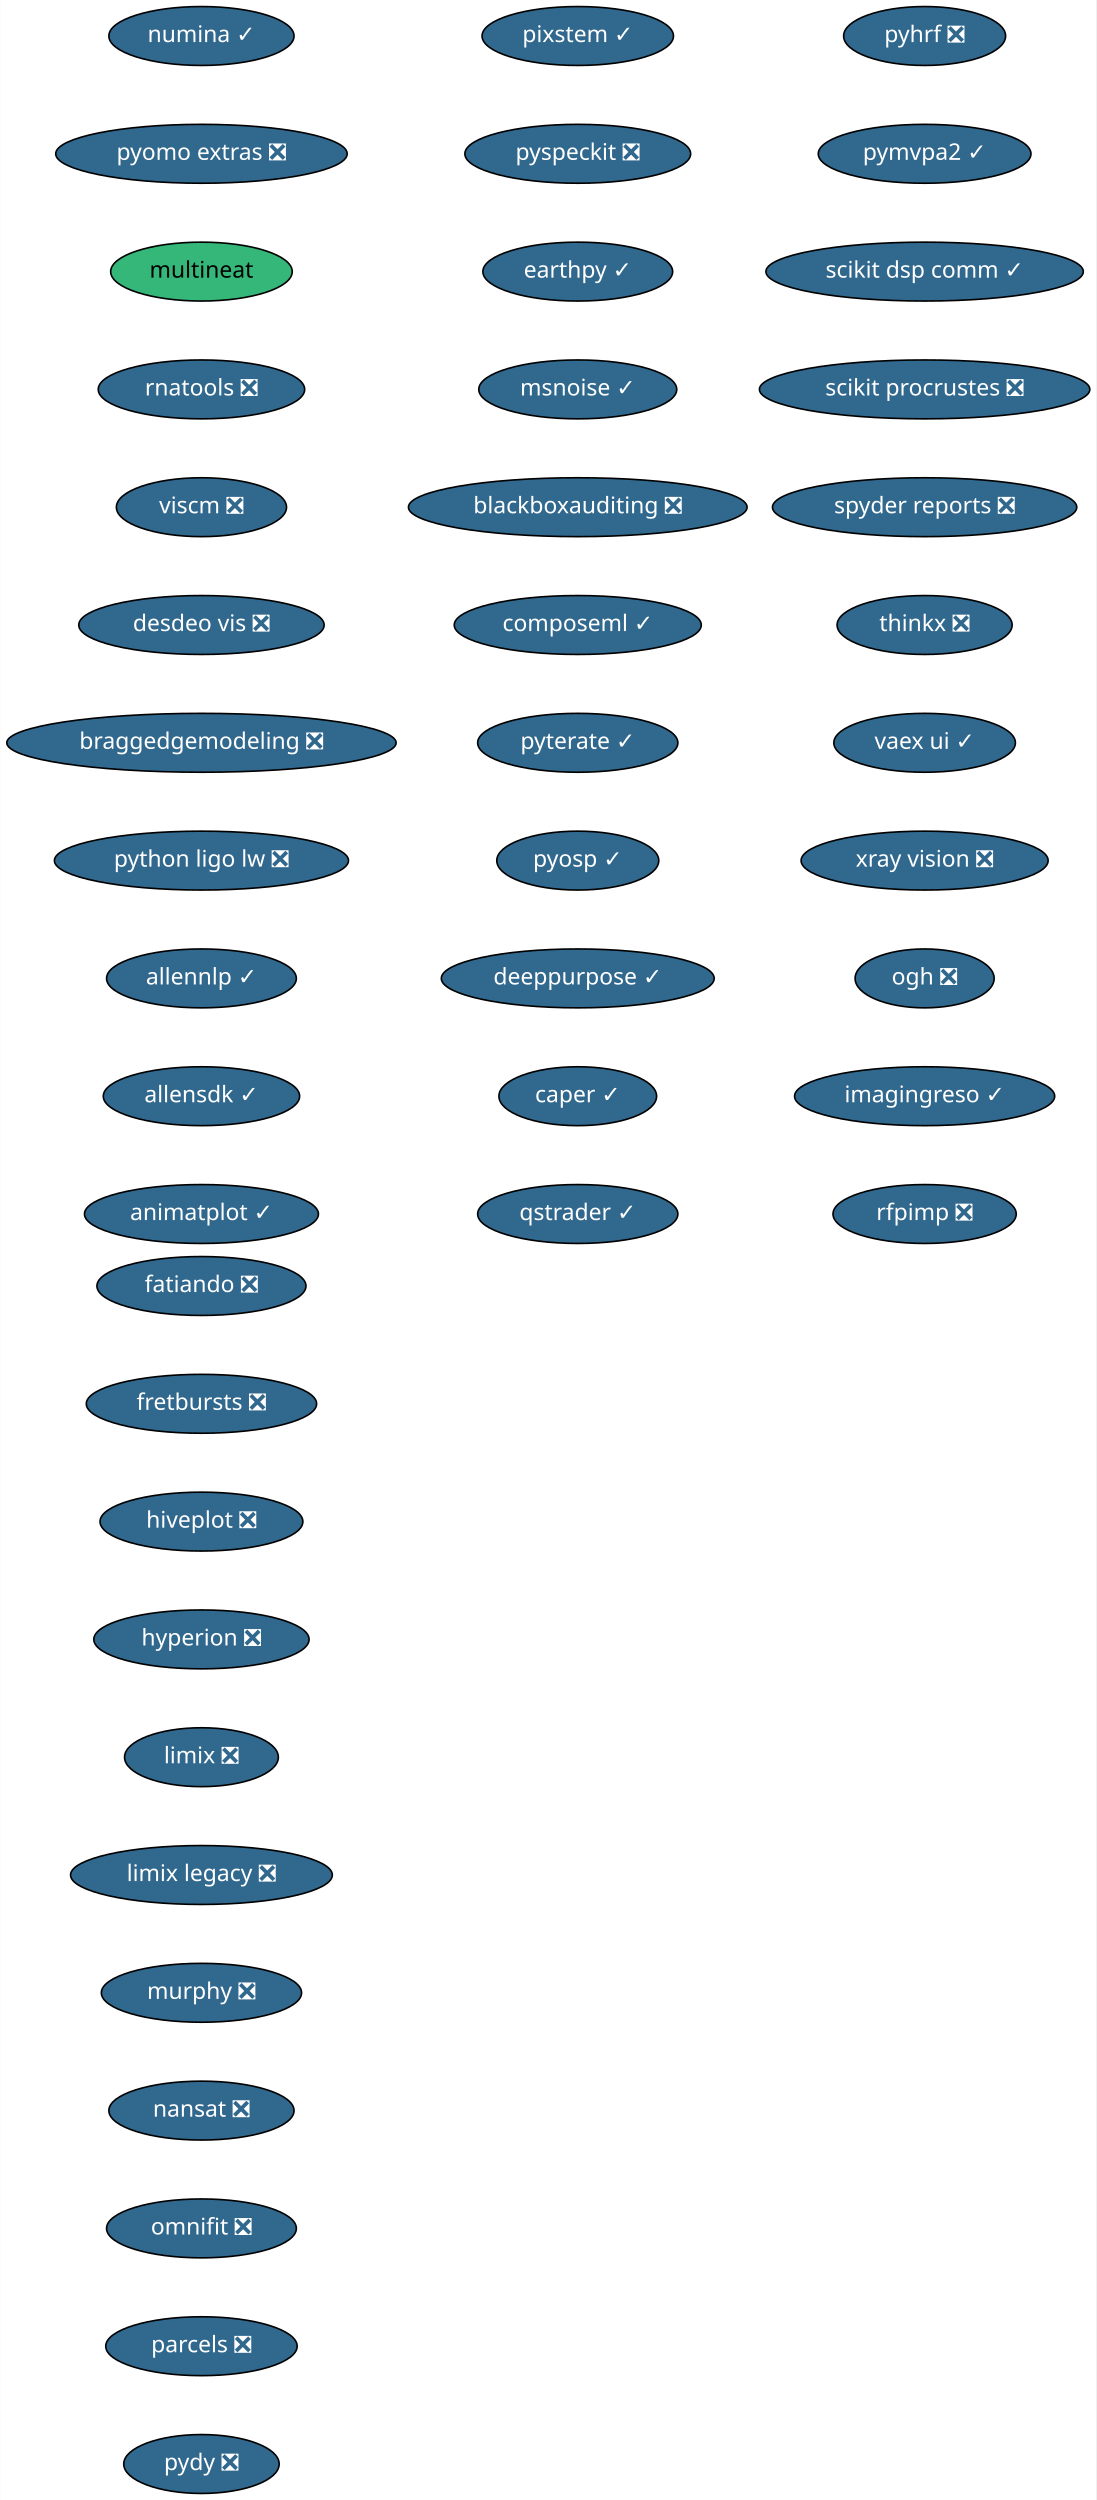
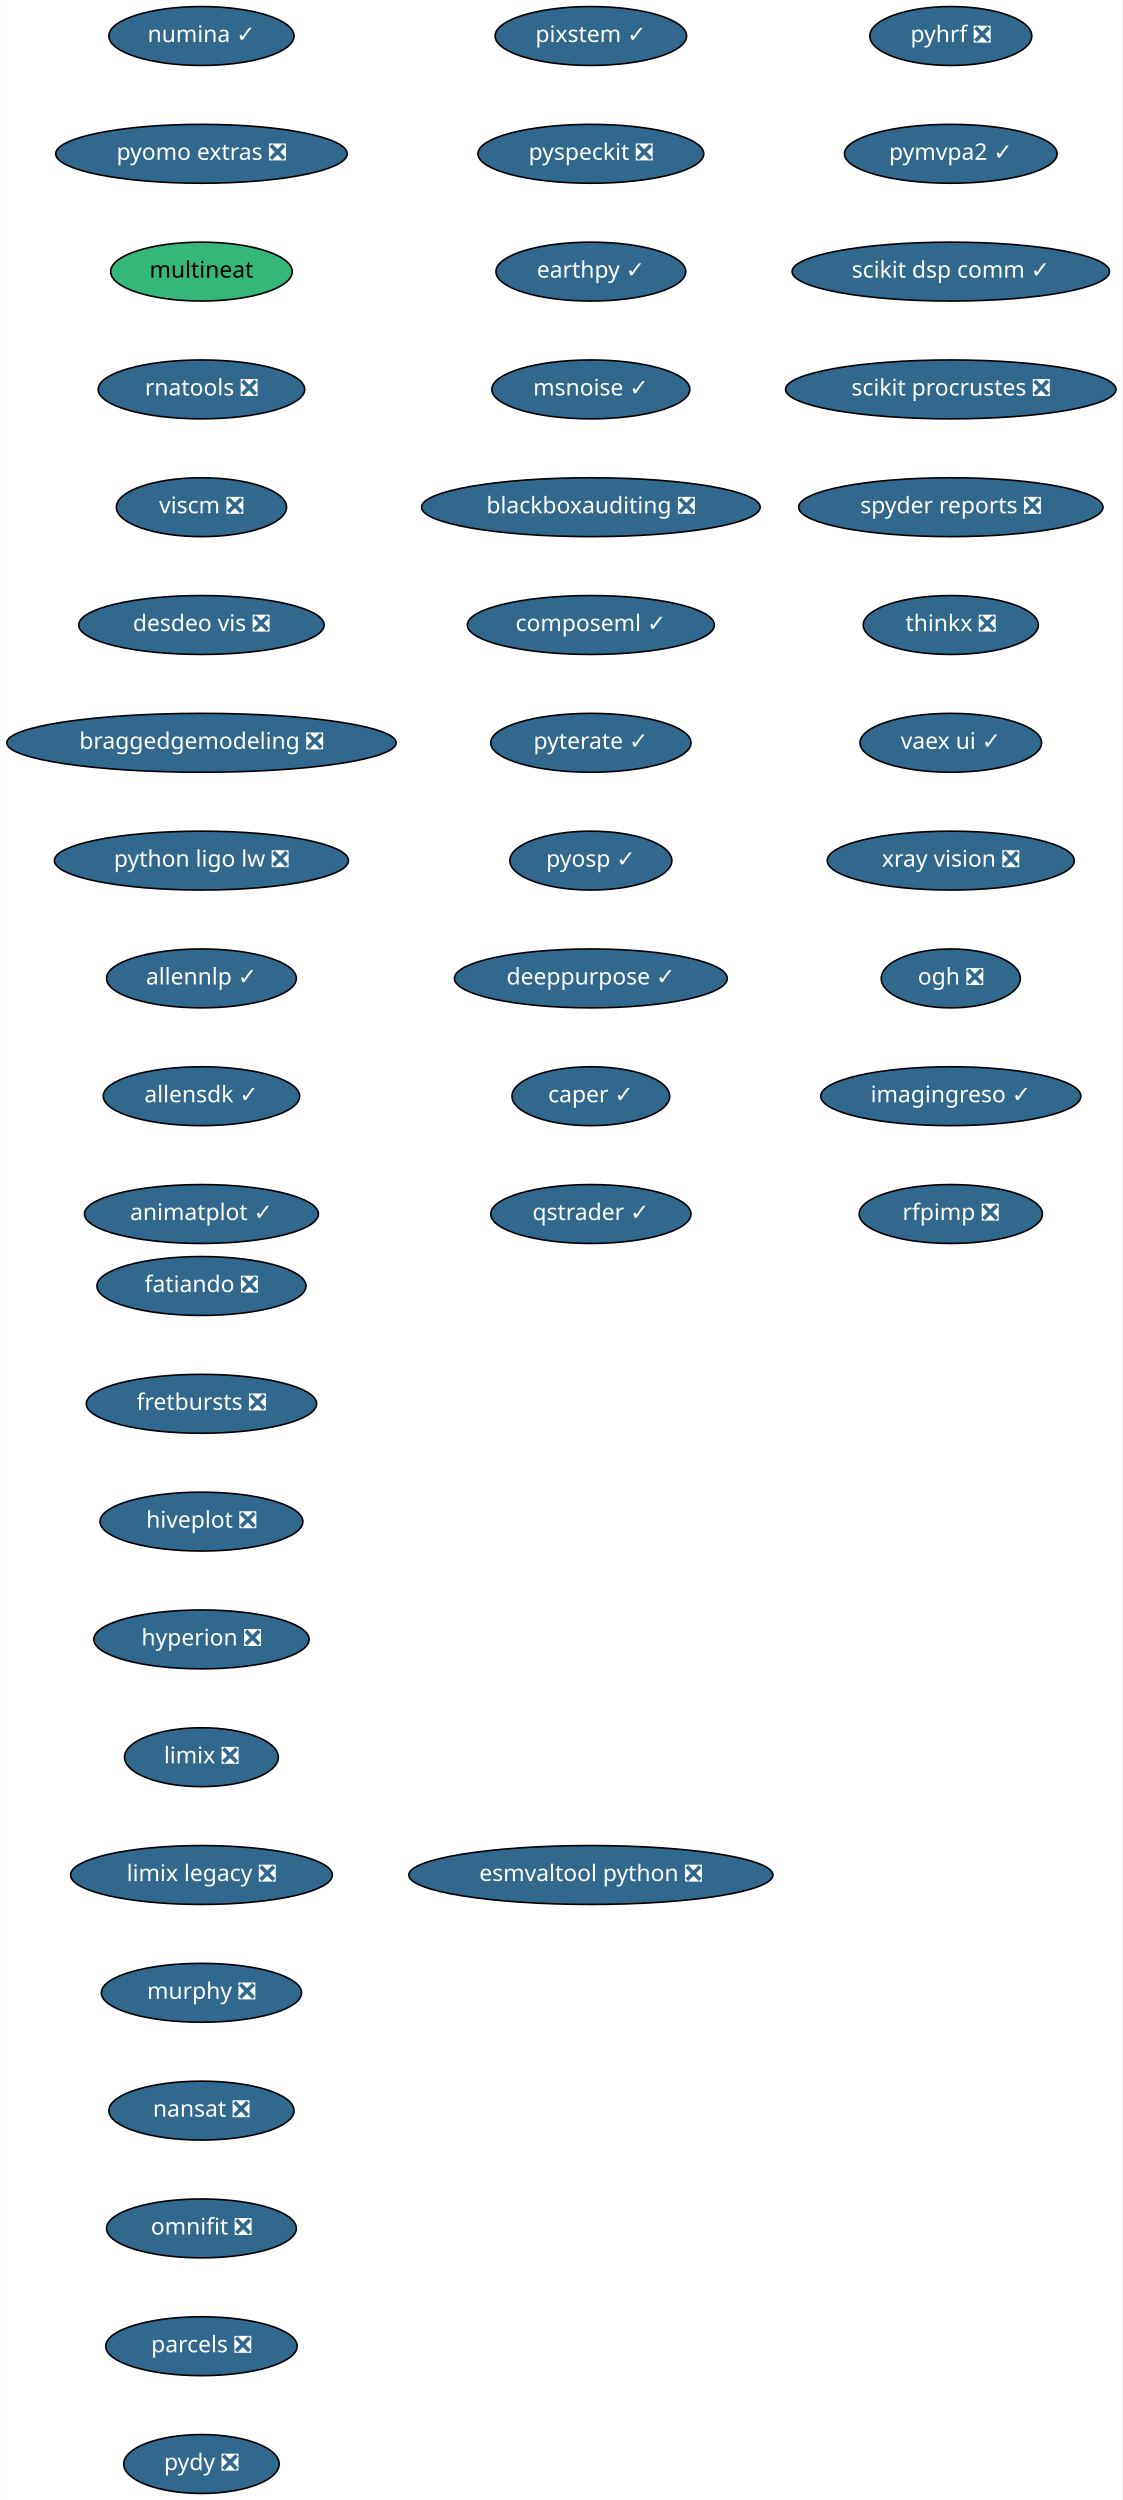
- <svg xmlns="http://www.w3.org/2000/svg" xmlns:xlink="http://www.w3.org/1999/xlink" width="670pt" height="1528pt" viewBox="0.00 0.00 669.74 1528.00">
+ <svg xmlns="http://www.w3.org/2000/svg" xmlns:xlink="http://www.w3.org/1999/xlink" width="686pt" height="1528pt" viewBox="0.00 0.00 685.74 1528.00">
  <g id="graph0" class="graph" transform="scale(1 1) rotate(0) translate(4 1524)">
-     <polygon fill="white" stroke="transparent" points="-4,4 -4,-1524 665.74,-1524 665.74,4 -4,4" />
+     <polygon fill="white" stroke="transparent" points="-4,4 -4,-1524 681.74,-1524 681.74,4 -4,4" />
    <g id="node1" class="node">
      <g id="a_node1">
        <a xlink:href="https://github.com/conda-forge/fatiando-feedstock/pull/13" xlink:title="fatiando ❎">
          <ellipse fill="#31688e" stroke="black" cx="119" cy="-738" rx="63.89" ry="18" />
          <text text-anchor="middle" x="119" y="-734.3" font-family="Times-Roman" font-size="14.00" fill="white">fatiando ❎</text>
        </a>
      </g>
    </g>
    <g id="node2" class="node">
      <g id="a_node2">
        <a xlink:href="https://github.com/conda-forge/fretbursts-feedstock/pull/19" xlink:title="fretbursts ❎">
          <ellipse fill="#31688e" stroke="black" cx="119" cy="-666" rx="70.39" ry="18" />
          <text text-anchor="middle" x="119" y="-662.3" font-family="Times-Roman" font-size="14.00" fill="white">fretbursts ❎</text>
        </a>
      </g>
    </g>
    <g id="node3" class="node">
      <g id="a_node3">
        <a xlink:href="https://github.com/conda-forge/hiveplot-feedstock/pull/5" xlink:title="hiveplot ❎">
          <ellipse fill="#31688e" stroke="black" cx="119" cy="-594" rx="61.99" ry="18" />
          <text text-anchor="middle" x="119" y="-590.3" font-family="Times-Roman" font-size="14.00" fill="white">hiveplot ❎</text>
        </a>
      </g>
    </g>
    <g id="node4" class="node">
      <g id="a_node4">
        <a xlink:href="https://github.com/conda-forge/hyperion-feedstock/pull/14" xlink:title="hyperion ❎">
          <ellipse fill="#31688e" stroke="black" cx="119" cy="-522" rx="65.79" ry="18" />
          <text text-anchor="middle" x="119" y="-518.3" font-family="Times-Roman" font-size="14.00" fill="white">hyperion ❎</text>
        </a>
      </g>
    </g>
    <g id="node5" class="node">
      <g id="a_node5">
        <a xlink:href="https://github.com/conda-forge/limix-feedstock/pull/23" xlink:title="limix ❎">
          <ellipse fill="#31688e" stroke="black" cx="119" cy="-450" rx="47" ry="18" />
          <text text-anchor="middle" x="119" y="-446.3" font-family="Times-Roman" font-size="14.00" fill="white">limix ❎</text>
        </a>
      </g>
    </g>
    <g id="node6" class="node">
      <g id="a_node6">
        <a xlink:href="https://github.com/conda-forge/limix-legacy-feedstock/pull/9" xlink:title="limix legacy ❎">
          <ellipse fill="#31688e" stroke="black" cx="119" cy="-378" rx="80" ry="18" />
          <text text-anchor="middle" x="119" y="-374.3" font-family="Times-Roman" font-size="14.00" fill="white">limix legacy ❎</text>
        </a>
      </g>
    </g>
    <g id="node7" class="node">
      <g id="a_node7">
        <a xlink:href="https://github.com/conda-forge/murphy-feedstock/pull/3" xlink:title="murphy ❎">
          <ellipse fill="#31688e" stroke="black" cx="119" cy="-306" rx="61.19" ry="18" />
          <text text-anchor="middle" x="119" y="-302.3" font-family="Times-Roman" font-size="14.00" fill="white">murphy ❎</text>
        </a>
      </g>
    </g>
    <g id="node8" class="node">
      <g id="a_node8">
        <a xlink:href="https://github.com/conda-forge/nansat-feedstock/pull/29" xlink:title="nansat ❎">
          <ellipse fill="#31688e" stroke="black" cx="119" cy="-234" rx="56.59" ry="18" />
          <text text-anchor="middle" x="119" y="-230.3" font-family="Times-Roman" font-size="14.00" fill="white">nansat ❎</text>
        </a>
      </g>
    </g>
    <g id="node9" class="node">
      <g id="a_node9">
        <a xlink:href="https://github.com/conda-forge/omnifit-feedstock/pull/4" xlink:title="omnifit ❎">
          <ellipse fill="#31688e" stroke="black" cx="119" cy="-162" rx="58" ry="18" />
          <text text-anchor="middle" x="119" y="-158.3" font-family="Times-Roman" font-size="14.00" fill="white">omnifit ❎</text>
        </a>
      </g>
    </g>
    <g id="node10" class="node">
      <g id="a_node10">
        <a xlink:href="https://github.com/conda-forge/parcels-feedstock/pull/63" xlink:title="parcels ❎">
          <ellipse fill="#31688e" stroke="black" cx="119" cy="-90" rx="58.5" ry="18" />
          <text text-anchor="middle" x="119" y="-86.3" font-family="Times-Roman" font-size="14.00" fill="white">parcels ❎</text>
        </a>
      </g>
    </g>
    <g id="node11" class="node">
      <g id="a_node11">
        <a xlink:href="https://github.com/conda-forge/pydy-feedstock/pull/14" xlink:title="pydy ❎">
          <ellipse fill="#31688e" stroke="black" cx="119" cy="-18" rx="47.5" ry="18" />
          <text text-anchor="middle" x="119" y="-14.3" font-family="Times-Roman" font-size="14.00" fill="white">pydy ❎</text>
        </a>
      </g>
    </g>
    <g id="node12" class="node">
      <g id="a_node12">
        <a xlink:href="https://github.com/conda-forge/pyhrf-feedstock/pull/6" xlink:title="pyhrf ❎">
-           <ellipse fill="#31688e" stroke="black" cx="561" cy="-1502" rx="49.5" ry="18" />
-           <text text-anchor="middle" x="561" y="-1498.3" font-family="Times-Roman" font-size="14.00" fill="white">pyhrf ❎</text>
+           <ellipse fill="#31688e" stroke="black" cx="577" cy="-1502" rx="49.5" ry="18" />
+           <text text-anchor="middle" x="577" y="-1498.3" font-family="Times-Roman" font-size="14.00" fill="white">pyhrf ❎</text>
        </a>
      </g>
    </g>
    <g id="node13" class="node">
      <g id="a_node13">
        <a xlink:href="https://github.com/conda-forge/pymvpa2-feedstock/pull/13" xlink:title="pymvpa2 ✓">
-           <ellipse fill="#31688e" stroke="black" cx="561" cy="-1430" rx="65" ry="18" />
-           <text text-anchor="middle" x="561" y="-1426.3" font-family="Times-Roman" font-size="14.00" fill="white">pymvpa2 ✓</text>
+           <ellipse fill="#31688e" stroke="black" cx="577" cy="-1430" rx="65" ry="18" />
+           <text text-anchor="middle" x="577" y="-1426.3" font-family="Times-Roman" font-size="14.00" fill="white">pymvpa2 ✓</text>
        </a>
      </g>
    </g>
    <g id="node14" class="node">
      <g id="a_node14">
        <a xlink:href="https://github.com/conda-forge/scikit-dsp-comm-feedstock/pull/6" xlink:title="scikit dsp comm ✓">
-           <ellipse fill="#31688e" stroke="black" cx="561" cy="-1358" rx="97" ry="18" />
-           <text text-anchor="middle" x="561" y="-1354.3" font-family="Times-Roman" font-size="14.00" fill="white">scikit dsp comm ✓</text>
+           <ellipse fill="#31688e" stroke="black" cx="577" cy="-1358" rx="97" ry="18" />
+           <text text-anchor="middle" x="577" y="-1354.3" font-family="Times-Roman" font-size="14.00" fill="white">scikit dsp comm ✓</text>
        </a>
      </g>
    </g>
    <g id="node15" class="node">
      <g id="a_node15">
        <a xlink:href="https://github.com/conda-forge/scikit-procrustes-feedstock/pull/5" xlink:title="scikit procrustes ❎">
-           <ellipse fill="#31688e" stroke="black" cx="561" cy="-1286" rx="100.98" ry="18" />
-           <text text-anchor="middle" x="561" y="-1282.3" font-family="Times-Roman" font-size="14.00" fill="white">scikit procrustes ❎</text>
+           <ellipse fill="#31688e" stroke="black" cx="577" cy="-1286" rx="100.98" ry="18" />
+           <text text-anchor="middle" x="577" y="-1282.3" font-family="Times-Roman" font-size="14.00" fill="white">scikit procrustes ❎</text>
        </a>
      </g>
    </g>
    <g id="node16" class="node">
      <g id="a_node16">
        <a xlink:href="https://github.com/conda-forge/spyder-reports-feedstock/pull/5" xlink:title="spyder reports ❎">
-           <ellipse fill="#31688e" stroke="black" cx="561" cy="-1214" rx="93" ry="18" />
-           <text text-anchor="middle" x="561" y="-1210.3" font-family="Times-Roman" font-size="14.00" fill="white">spyder reports ❎</text>
+           <ellipse fill="#31688e" stroke="black" cx="577" cy="-1214" rx="93" ry="18" />
+           <text text-anchor="middle" x="577" y="-1210.3" font-family="Times-Roman" font-size="14.00" fill="white">spyder reports ❎</text>
        </a>
      </g>
    </g>
    <g id="node17" class="node">
      <g id="a_node17">
        <a xlink:href="https://github.com/conda-forge/thinkx-feedstock/pull/5" xlink:title="thinkx ❎">
-           <ellipse fill="#31688e" stroke="black" cx="561" cy="-1142" rx="53.5" ry="18" />
-           <text text-anchor="middle" x="561" y="-1138.3" font-family="Times-Roman" font-size="14.00" fill="white">thinkx ❎</text>
+           <ellipse fill="#31688e" stroke="black" cx="577" cy="-1142" rx="53.5" ry="18" />
+           <text text-anchor="middle" x="577" y="-1138.3" font-family="Times-Roman" font-size="14.00" fill="white">thinkx ❎</text>
        </a>
      </g>
    </g>
    <g id="node18" class="node">
      <g id="a_node18">
        <a xlink:href="https://github.com/conda-forge/vaex-ui-feedstock/pull/12" xlink:title="vaex ui ✓">
-           <ellipse fill="#31688e" stroke="black" cx="561" cy="-1070" rx="55.49" ry="18" />
-           <text text-anchor="middle" x="561" y="-1066.3" font-family="Times-Roman" font-size="14.00" fill="white">vaex ui ✓</text>
+           <ellipse fill="#31688e" stroke="black" cx="577" cy="-1070" rx="55.49" ry="18" />
+           <text text-anchor="middle" x="577" y="-1066.3" font-family="Times-Roman" font-size="14.00" fill="white">vaex ui ✓</text>
        </a>
      </g>
    </g>
    <g id="node19" class="node">
      <g id="a_node19">
        <a xlink:href="https://github.com/conda-forge/xray-vision-feedstock/pull/13" xlink:title="xray vision ❎">
-           <ellipse fill="#31688e" stroke="black" cx="561" cy="-998" rx="75.5" ry="18" />
-           <text text-anchor="middle" x="561" y="-994.3" font-family="Times-Roman" font-size="14.00" fill="white">xray vision ❎</text>
+           <ellipse fill="#31688e" stroke="black" cx="577" cy="-998" rx="75.5" ry="18" />
+           <text text-anchor="middle" x="577" y="-994.3" font-family="Times-Roman" font-size="14.00" fill="white">xray vision ❎</text>
        </a>
      </g>
    </g>
    <g id="node20" class="node">
      <g id="a_node20">
        <a xlink:href="https://github.com/conda-forge/ogh-feedstock/pull/9" xlink:title="ogh ❎">
-           <ellipse fill="#31688e" stroke="black" cx="561" cy="-926" rx="42.49" ry="18" />
-           <text text-anchor="middle" x="561" y="-922.3" font-family="Times-Roman" font-size="14.00" fill="white">ogh ❎</text>
+           <ellipse fill="#31688e" stroke="black" cx="577" cy="-926" rx="42.49" ry="18" />
+           <text text-anchor="middle" x="577" y="-922.3" font-family="Times-Roman" font-size="14.00" fill="white">ogh ❎</text>
        </a>
      </g>
    </g>
    <g id="node21" class="node">
      <g id="a_node21">
        <a xlink:href="https://github.com/conda-forge/imagingreso-feedstock/pull/21" xlink:title="imagingreso ✓">
-           <ellipse fill="#31688e" stroke="black" cx="561" cy="-854" rx="79.5" ry="18" />
-           <text text-anchor="middle" x="561" y="-850.3" font-family="Times-Roman" font-size="14.00" fill="white">imagingreso ✓</text>
+           <ellipse fill="#31688e" stroke="black" cx="577" cy="-854" rx="79.5" ry="18" />
+           <text text-anchor="middle" x="577" y="-850.3" font-family="Times-Roman" font-size="14.00" fill="white">imagingreso ✓</text>
        </a>
      </g>
    </g>
    <g id="node22" class="node">
      <g id="a_node22">
        <a xlink:href="https://github.com/conda-forge/rfpimp-feedstock/pull/9" xlink:title="rfpimp ❎">
-           <ellipse fill="#31688e" stroke="black" cx="561" cy="-782" rx="56" ry="18" />
-           <text text-anchor="middle" x="561" y="-778.3" font-family="Times-Roman" font-size="14.00" fill="white">rfpimp ❎</text>
+           <ellipse fill="#31688e" stroke="black" cx="577" cy="-782" rx="56" ry="18" />
+           <text text-anchor="middle" x="577" y="-778.3" font-family="Times-Roman" font-size="14.00" fill="white">rfpimp ❎</text>
        </a>
      </g>
    </g>
    <g id="node23" class="node">
      <g id="a_node23">
        <a xlink:href="https://github.com/conda-forge/numina-feedstock/pull/28" xlink:title="numina ✓">
          <ellipse fill="#31688e" stroke="black" cx="119" cy="-1502" rx="56.59" ry="18" />
          <text text-anchor="middle" x="119" y="-1498.3" font-family="Times-Roman" font-size="14.00" fill="white">numina ✓</text>
        </a>
      </g>
    </g>
    <g id="node24" class="node">
      <g id="a_node24">
        <a xlink:href="https://github.com/conda-forge/pyomo.extras-feedstock/pull/25" xlink:title="pyomo extras ❎">
          <ellipse fill="#31688e" stroke="black" cx="119" cy="-1430" rx="89.08" ry="18" />
          <text text-anchor="middle" x="119" y="-1426.3" font-family="Times-Roman" font-size="14.00" fill="white">pyomo extras ❎</text>
        </a>
      </g>
    </g>
    <g id="node25" class="node">
      <g id="a_node25">
        <a xlink:href="https://github.com/conda-forge/multineat-feedstock" xlink:title="multineat">
          <ellipse fill="#35b779" stroke="black" cx="119" cy="-1358" rx="55.49" ry="18" />
          <text text-anchor="middle" x="119" y="-1354.3" font-family="Times-Roman" font-size="14.00">multineat</text>
        </a>
      </g>
    </g>
    <g id="node26" class="node">
      <g id="a_node26">
        <a xlink:href="https://github.com/conda-forge/rnatools-feedstock/pull/3" xlink:title="rnatools ❎">
          <ellipse fill="#31688e" stroke="black" cx="119" cy="-1286" rx="63.09" ry="18" />
          <text text-anchor="middle" x="119" y="-1282.3" font-family="Times-Roman" font-size="14.00" fill="white">rnatools ❎</text>
        </a>
      </g>
    </g>
    <g id="node27" class="node">
      <g id="a_node27">
        <a xlink:href="https://github.com/conda-forge/viscm-feedstock/pull/4" xlink:title="viscm ❎">
          <ellipse fill="#31688e" stroke="black" cx="119" cy="-1214" rx="52" ry="18" />
          <text text-anchor="middle" x="119" y="-1210.3" font-family="Times-Roman" font-size="14.00" fill="white">viscm ❎</text>
        </a>
      </g>
    </g>
    <g id="node28" class="node">
      <g id="a_node28">
        <a xlink:href="https://github.com/conda-forge/desdeo-vis-feedstock/pull/5" xlink:title="desdeo vis ❎">
          <ellipse fill="#31688e" stroke="black" cx="119" cy="-1142" rx="74.99" ry="18" />
          <text text-anchor="middle" x="119" y="-1138.3" font-family="Times-Roman" font-size="14.00" fill="white">desdeo vis ❎</text>
        </a>
      </g>
    </g>
    <g id="node29" class="node">
      <g id="a_node29">
        <a xlink:href="https://github.com/conda-forge/braggedgemodeling-feedstock/pull/3" xlink:title="braggedgemodeling ❎">
          <ellipse fill="#31688e" stroke="black" cx="119" cy="-1070" rx="119" ry="18" />
          <text text-anchor="middle" x="119" y="-1066.3" font-family="Times-Roman" font-size="14.00" fill="white">braggedgemodeling ❎</text>
        </a>
      </g>
    </g>
    <g id="node30" class="node">
      <g id="a_node30">
        <a xlink:href="https://github.com/conda-forge/python-ligo-lw-feedstock/pull/14" xlink:title="python ligo lw ❎">
          <ellipse fill="#31688e" stroke="black" cx="119" cy="-998" rx="89.88" ry="18" />
          <text text-anchor="middle" x="119" y="-994.3" font-family="Times-Roman" font-size="14.00" fill="white">python ligo lw ❎</text>
        </a>
      </g>
    </g>
    <g id="node31" class="node">
      <g id="a_node31">
        <a xlink:href="https://github.com/conda-forge/allennlp-feedstock/pull/18" xlink:title="allennlp ✓">
          <ellipse fill="#31688e" stroke="black" cx="119" cy="-926" rx="58" ry="18" />
          <text text-anchor="middle" x="119" y="-922.3" font-family="Times-Roman" font-size="14.00" fill="white">allennlp ✓</text>
        </a>
      </g>
    </g>
    <g id="node32" class="node">
      <g id="a_node32">
        <a xlink:href="https://github.com/conda-forge/allensdk-feedstock/pull/4" xlink:title="allensdk ✓">
          <ellipse fill="#31688e" stroke="black" cx="119" cy="-854" rx="60" ry="18" />
          <text text-anchor="middle" x="119" y="-850.3" font-family="Times-Roman" font-size="14.00" fill="white">allensdk ✓</text>
        </a>
      </g>
    </g>
    <g id="node33" class="node">
      <g id="a_node33">
        <a xlink:href="https://github.com/conda-forge/animatplot-feedstock/pull/6" xlink:title="animatplot ✓">
          <ellipse fill="#31688e" stroke="black" cx="119" cy="-782" rx="71.5" ry="18" />
          <text text-anchor="middle" x="119" y="-778.3" font-family="Times-Roman" font-size="14.00" fill="white">animatplot ✓</text>
        </a>
      </g>
    </g>
    <g id="node34" class="node">
      <g id="a_node34">
        <a xlink:href="https://github.com/conda-forge/pixstem-feedstock/pull/3" xlink:title="pixstem ✓">
-           <ellipse fill="#31688e" stroke="black" cx="349" cy="-1502" rx="58.5" ry="18" />
-           <text text-anchor="middle" x="349" y="-1498.3" font-family="Times-Roman" font-size="14.00" fill="white">pixstem ✓</text>
+           <ellipse fill="#31688e" stroke="black" cx="357" cy="-1502" rx="58.5" ry="18" />
+           <text text-anchor="middle" x="357" y="-1498.3" font-family="Times-Roman" font-size="14.00" fill="white">pixstem ✓</text>
        </a>
      </g>
    </g>
    <g id="node35" class="node">
      <g id="a_node35">
        <a xlink:href="https://github.com/conda-forge/pyspeckit-feedstock/pull/3" xlink:title="pyspeckit ❎">
-           <ellipse fill="#31688e" stroke="black" cx="349" cy="-1430" rx="69" ry="18" />
-           <text text-anchor="middle" x="349" y="-1426.3" font-family="Times-Roman" font-size="14.00" fill="white">pyspeckit ❎</text>
+           <ellipse fill="#31688e" stroke="black" cx="357" cy="-1430" rx="69" ry="18" />
+           <text text-anchor="middle" x="357" y="-1426.3" font-family="Times-Roman" font-size="14.00" fill="white">pyspeckit ❎</text>
        </a>
      </g>
    </g>
    <g id="node36" class="node">
      <g id="a_node36">
        <a xlink:href="https://github.com/conda-forge/earthpy-feedstock/pull/12" xlink:title="earthpy ✓">
-           <ellipse fill="#31688e" stroke="black" cx="349" cy="-1358" rx="58" ry="18" />
-           <text text-anchor="middle" x="349" y="-1354.3" font-family="Times-Roman" font-size="14.00" fill="white">earthpy ✓</text>
+           <ellipse fill="#31688e" stroke="black" cx="357" cy="-1358" rx="58" ry="18" />
+           <text text-anchor="middle" x="357" y="-1354.3" font-family="Times-Roman" font-size="14.00" fill="white">earthpy ✓</text>
        </a>
      </g>
    </g>
    <g id="node37" class="node">
      <g id="a_node37">
        <a xlink:href="https://github.com/conda-forge/msnoise-feedstock/pull/5" xlink:title="msnoise ✓">
-           <ellipse fill="#31688e" stroke="black" cx="349" cy="-1286" rx="60.5" ry="18" />
-           <text text-anchor="middle" x="349" y="-1282.3" font-family="Times-Roman" font-size="14.00" fill="white">msnoise ✓</text>
+           <ellipse fill="#31688e" stroke="black" cx="357" cy="-1286" rx="60.5" ry="18" />
+           <text text-anchor="middle" x="357" y="-1282.3" font-family="Times-Roman" font-size="14.00" fill="white">msnoise ✓</text>
        </a>
      </g>
    </g>
    <g id="node38" class="node">
      <g id="a_node38">
        <a xlink:href="https://github.com/conda-forge/blackboxauditing-feedstock/pull/2" xlink:title="blackboxauditing ❎">
-           <ellipse fill="#31688e" stroke="black" cx="349" cy="-1214" rx="103.5" ry="18" />
-           <text text-anchor="middle" x="349" y="-1210.3" font-family="Times-Roman" font-size="14.00" fill="white">blackboxauditing ❎</text>
+           <ellipse fill="#31688e" stroke="black" cx="357" cy="-1214" rx="103.5" ry="18" />
+           <text text-anchor="middle" x="357" y="-1210.3" font-family="Times-Roman" font-size="14.00" fill="white">blackboxauditing ❎</text>
        </a>
      </g>
    </g>
    <g id="node39" class="node">
      <g id="a_node39">
        <a xlink:href="https://github.com/conda-forge/composeml-feedstock/pull/1" xlink:title="composeml ✓">
-           <ellipse fill="#31688e" stroke="black" cx="349" cy="-1142" rx="75.5" ry="18" />
-           <text text-anchor="middle" x="349" y="-1138.3" font-family="Times-Roman" font-size="14.00" fill="white">composeml ✓</text>
+           <ellipse fill="#31688e" stroke="black" cx="357" cy="-1142" rx="75.5" ry="18" />
+           <text text-anchor="middle" x="357" y="-1138.3" font-family="Times-Roman" font-size="14.00" fill="white">composeml ✓</text>
        </a>
      </g>
    </g>
    <g id="node40" class="node">
      <g id="a_node40">
        <a xlink:href="https://github.com/conda-forge/pyterate-feedstock/pull/1" xlink:title="pyterate ✓">
-           <ellipse fill="#31688e" stroke="black" cx="349" cy="-1070" rx="61.19" ry="18" />
-           <text text-anchor="middle" x="349" y="-1066.3" font-family="Times-Roman" font-size="14.00" fill="white">pyterate ✓</text>
+           <ellipse fill="#31688e" stroke="black" cx="357" cy="-1070" rx="61.19" ry="18" />
+           <text text-anchor="middle" x="357" y="-1066.3" font-family="Times-Roman" font-size="14.00" fill="white">pyterate ✓</text>
        </a>
      </g>
    </g>
    <g id="node41" class="node">
      <g id="a_node41">
        <a xlink:href="https://github.com/conda-forge/pyosp-feedstock/pull/3" xlink:title="pyosp ✓">
-           <ellipse fill="#31688e" stroke="black" cx="349" cy="-998" rx="49.5" ry="18" />
-           <text text-anchor="middle" x="349" y="-994.3" font-family="Times-Roman" font-size="14.00" fill="white">pyosp ✓</text>
+           <ellipse fill="#31688e" stroke="black" cx="357" cy="-998" rx="49.5" ry="18" />
+           <text text-anchor="middle" x="357" y="-994.3" font-family="Times-Roman" font-size="14.00" fill="white">pyosp ✓</text>
        </a>
      </g>
    </g>
    <g id="node42" class="node">
      <g id="a_node42">
        <a xlink:href="https://github.com/conda-forge/deeppurpose-feedstock/pull/2" xlink:title="deeppurpose ✓">
-           <ellipse fill="#31688e" stroke="black" cx="349" cy="-926" rx="83.39" ry="18" />
-           <text text-anchor="middle" x="349" y="-922.3" font-family="Times-Roman" font-size="14.00" fill="white">deeppurpose ✓</text>
+           <ellipse fill="#31688e" stroke="black" cx="357" cy="-926" rx="83.39" ry="18" />
+           <text text-anchor="middle" x="357" y="-922.3" font-family="Times-Roman" font-size="14.00" fill="white">deeppurpose ✓</text>
        </a>
      </g>
    </g>
    <g id="node43" class="node">
      <g id="a_node43">
        <a xlink:href="https://github.com/conda-forge/caper-feedstock/pull/7" xlink:title="caper ✓">
-           <ellipse fill="#31688e" stroke="black" cx="349" cy="-854" rx="48.19" ry="18" />
-           <text text-anchor="middle" x="349" y="-850.3" font-family="Times-Roman" font-size="14.00" fill="white">caper ✓</text>
+           <ellipse fill="#31688e" stroke="black" cx="357" cy="-854" rx="48.19" ry="18" />
+           <text text-anchor="middle" x="357" y="-850.3" font-family="Times-Roman" font-size="14.00" fill="white">caper ✓</text>
        </a>
      </g>
    </g>
    <g id="node44" class="node">
      <g id="a_node44">
        <a xlink:href="https://github.com/conda-forge/qstrader-feedstock/pull/1" xlink:title="qstrader ✓">
-           <ellipse fill="#31688e" stroke="black" cx="349" cy="-782" rx="61.19" ry="18" />
-           <text text-anchor="middle" x="349" y="-778.3" font-family="Times-Roman" font-size="14.00" fill="white">qstrader ✓</text>
+           <ellipse fill="#31688e" stroke="black" cx="357" cy="-782" rx="61.19" ry="18" />
+           <text text-anchor="middle" x="357" y="-778.3" font-family="Times-Roman" font-size="14.00" fill="white">qstrader ✓</text>
+         </a>
+       </g>
+     </g>
+     <g id="node45" class="node">
+       <g id="a_node45">
+         <a xlink:href="https://github.com/conda-forge/esmvaltool-python-feedstock/pull/1" xlink:title="esmvaltool python ❎">
+           <ellipse fill="#31688e" stroke="black" cx="357" cy="-378" rx="111.28" ry="18" />
+           <text text-anchor="middle" x="357" y="-374.3" font-family="Times-Roman" font-size="14.00" fill="white">esmvaltool python ❎</text>
        </a>
      </g>
    </g>
  </g>
</svg>
